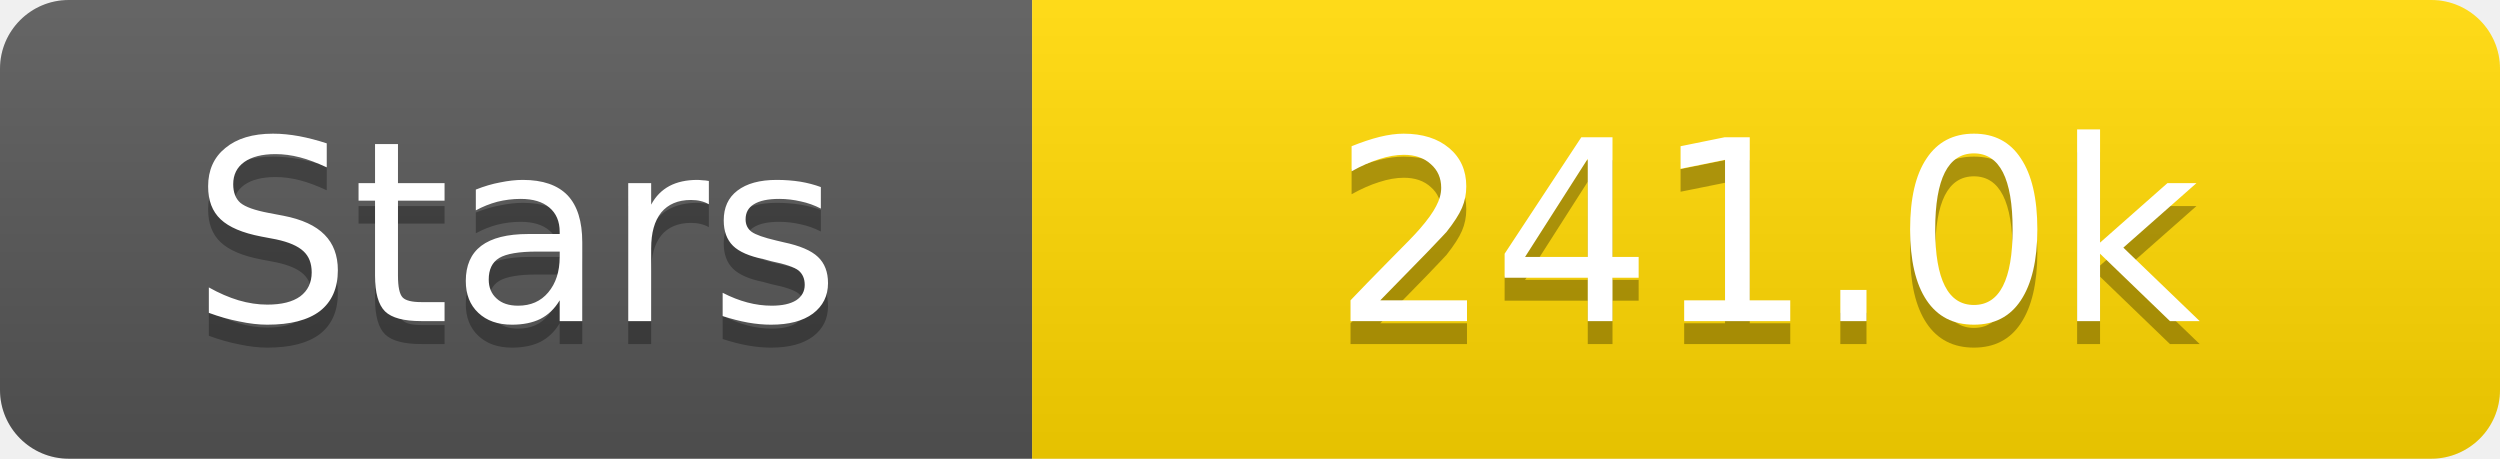
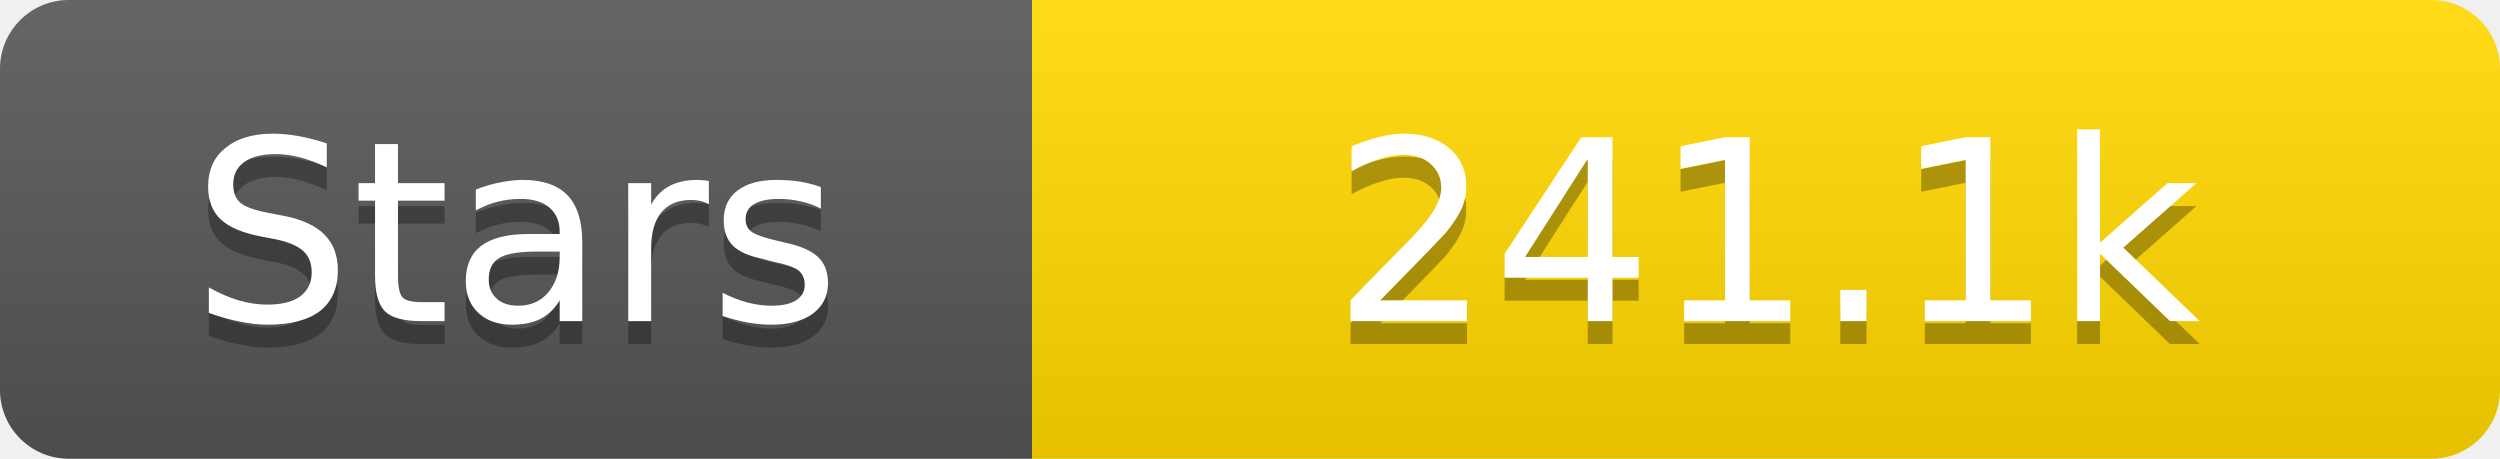
<svg xmlns="http://www.w3.org/2000/svg" width="109" height="20">
  <linearGradient id="s" x2="0" y2="100%">
    <stop offset="0" stop-color="#fff" stop-opacity=".1" />
    <stop offset="1" stop-opacity=".1" />
  </linearGradient>
  <clipPath id="r">
    <rect width="109" height="20" rx="3" fill="#fff" />
  </clipPath>
  <g clip-path="url(#r)">
    <rect width="45" height="20" fill="#555" />
    <rect x="45" width="64" height="20" fill="#ffd700" />
    <rect width="109" height="20" fill="url(#s)" />
  </g>
  <g fill="#fff" text-anchor="middle" font-family="Verdana,Geneva,DejaVu Sans,sans-serif" text-rendering="geometricPrecision" font-size="11">
    <text x="22.5" y="15" fill="#010101" fill-opacity=".3">Stars</text>
    <text x="22.5" y="14">Stars</text>
-     <text x="77.0" y="15" fill="#010101" fill-opacity=".3">241.0k</text>
-     <text x="77.0" y="14">241.0k</text>
+     <text x="77.0" y="15" fill="#010101" fill-opacity=".3">241.1k</text>
+     <text x="77.0" y="14">241.1k</text>
  </g>
</svg>
